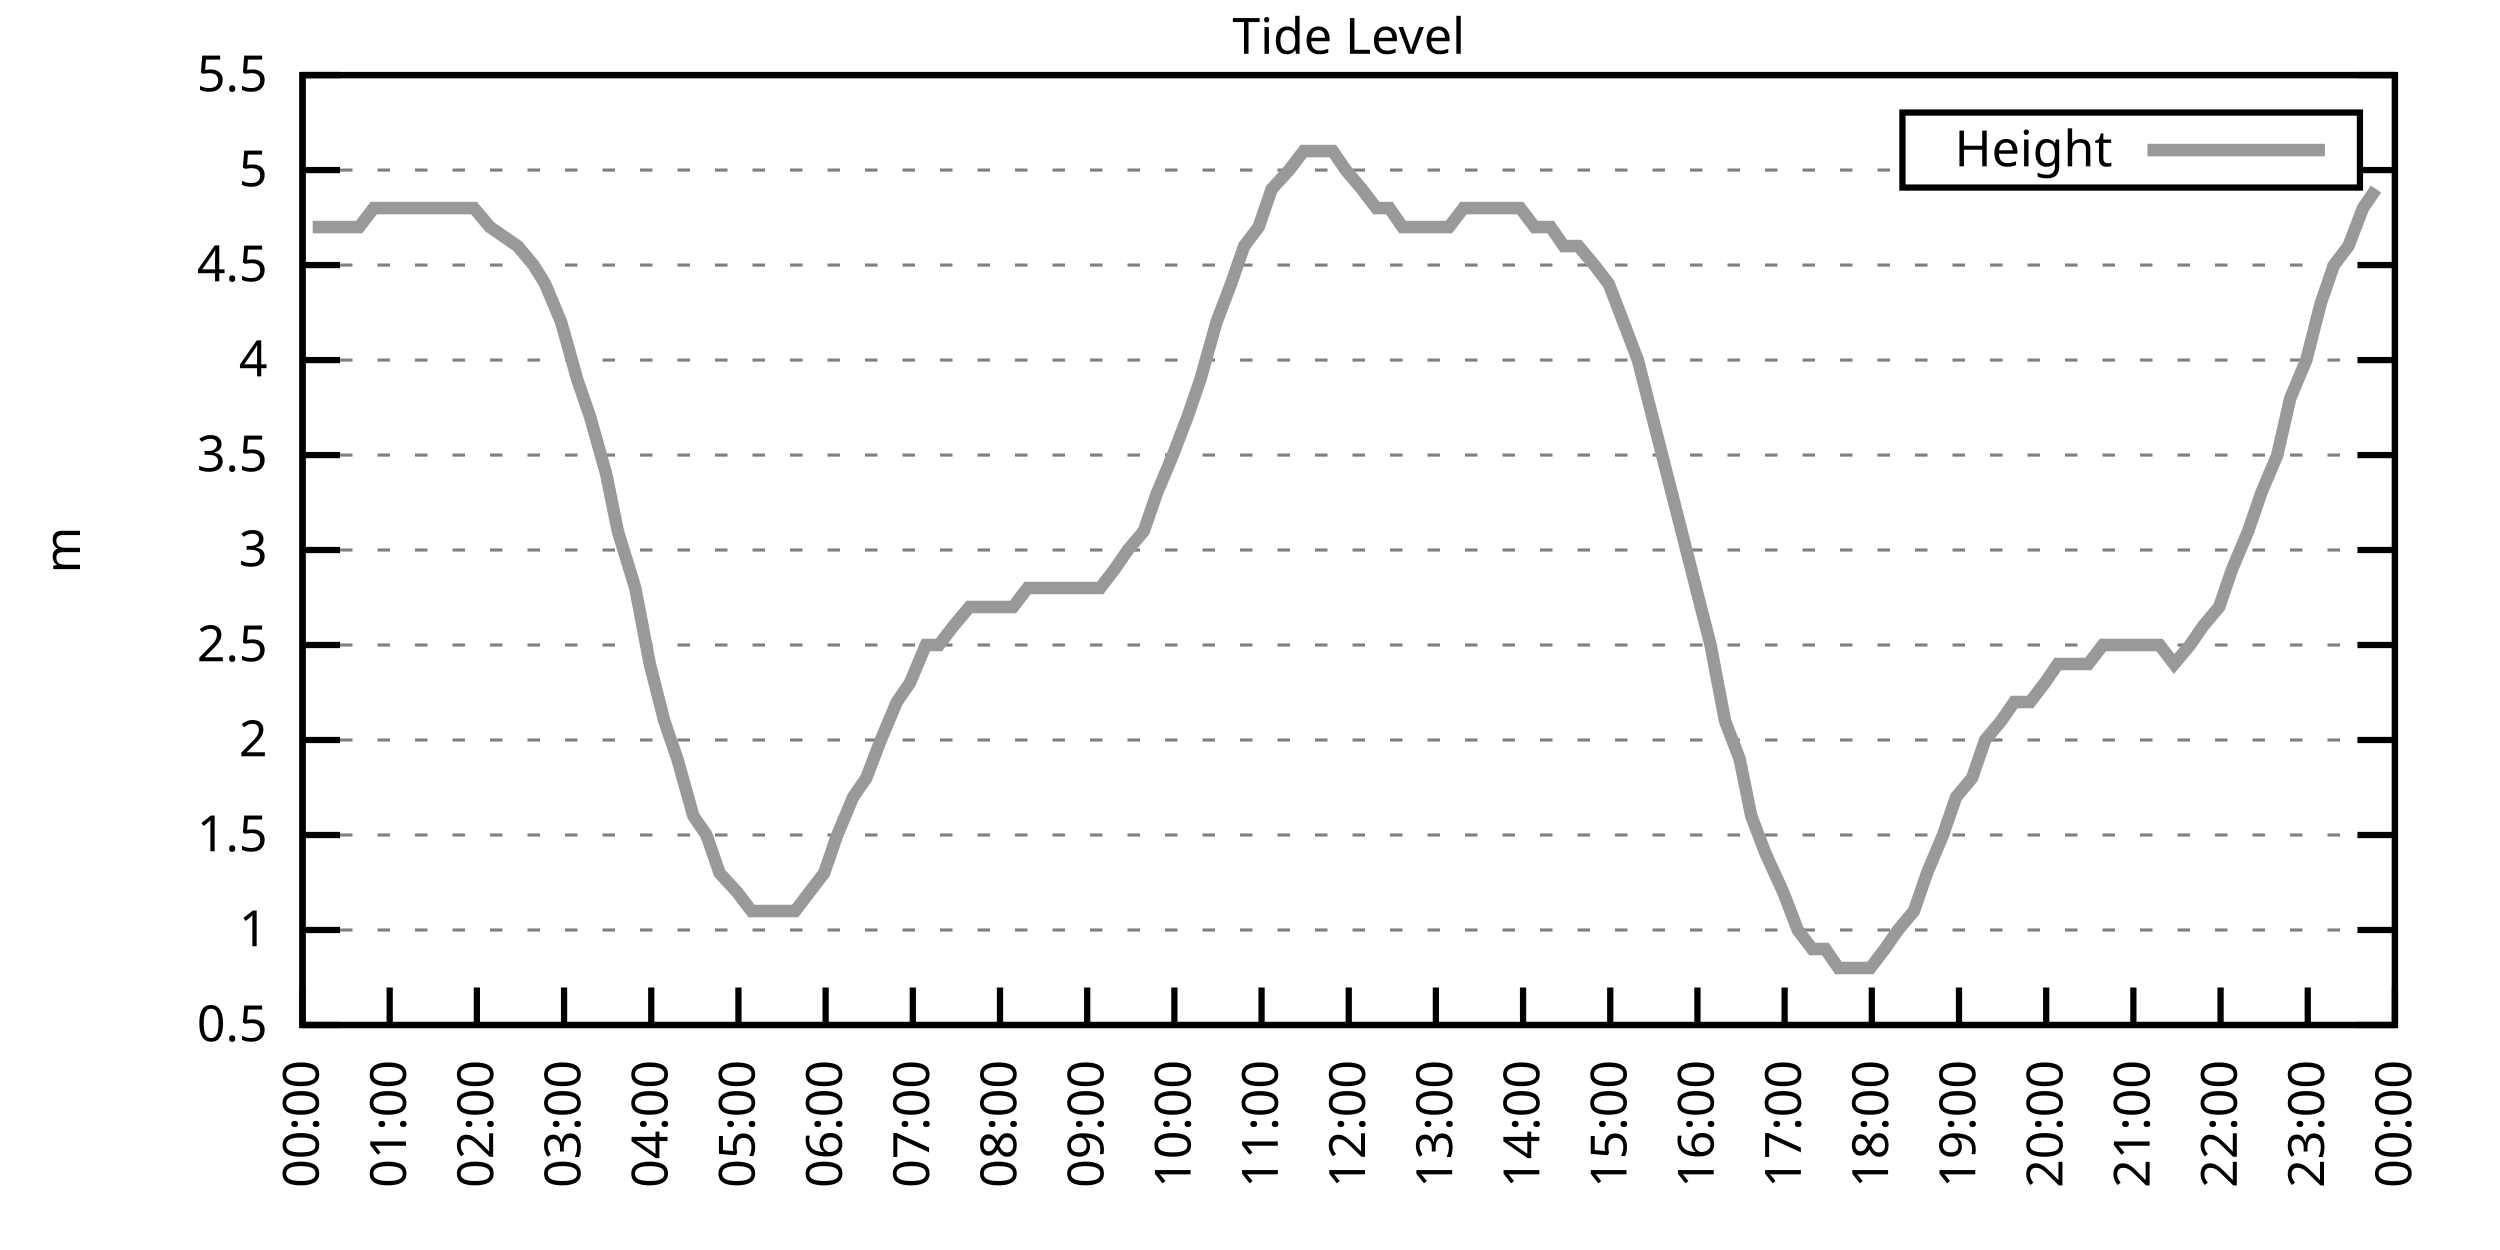
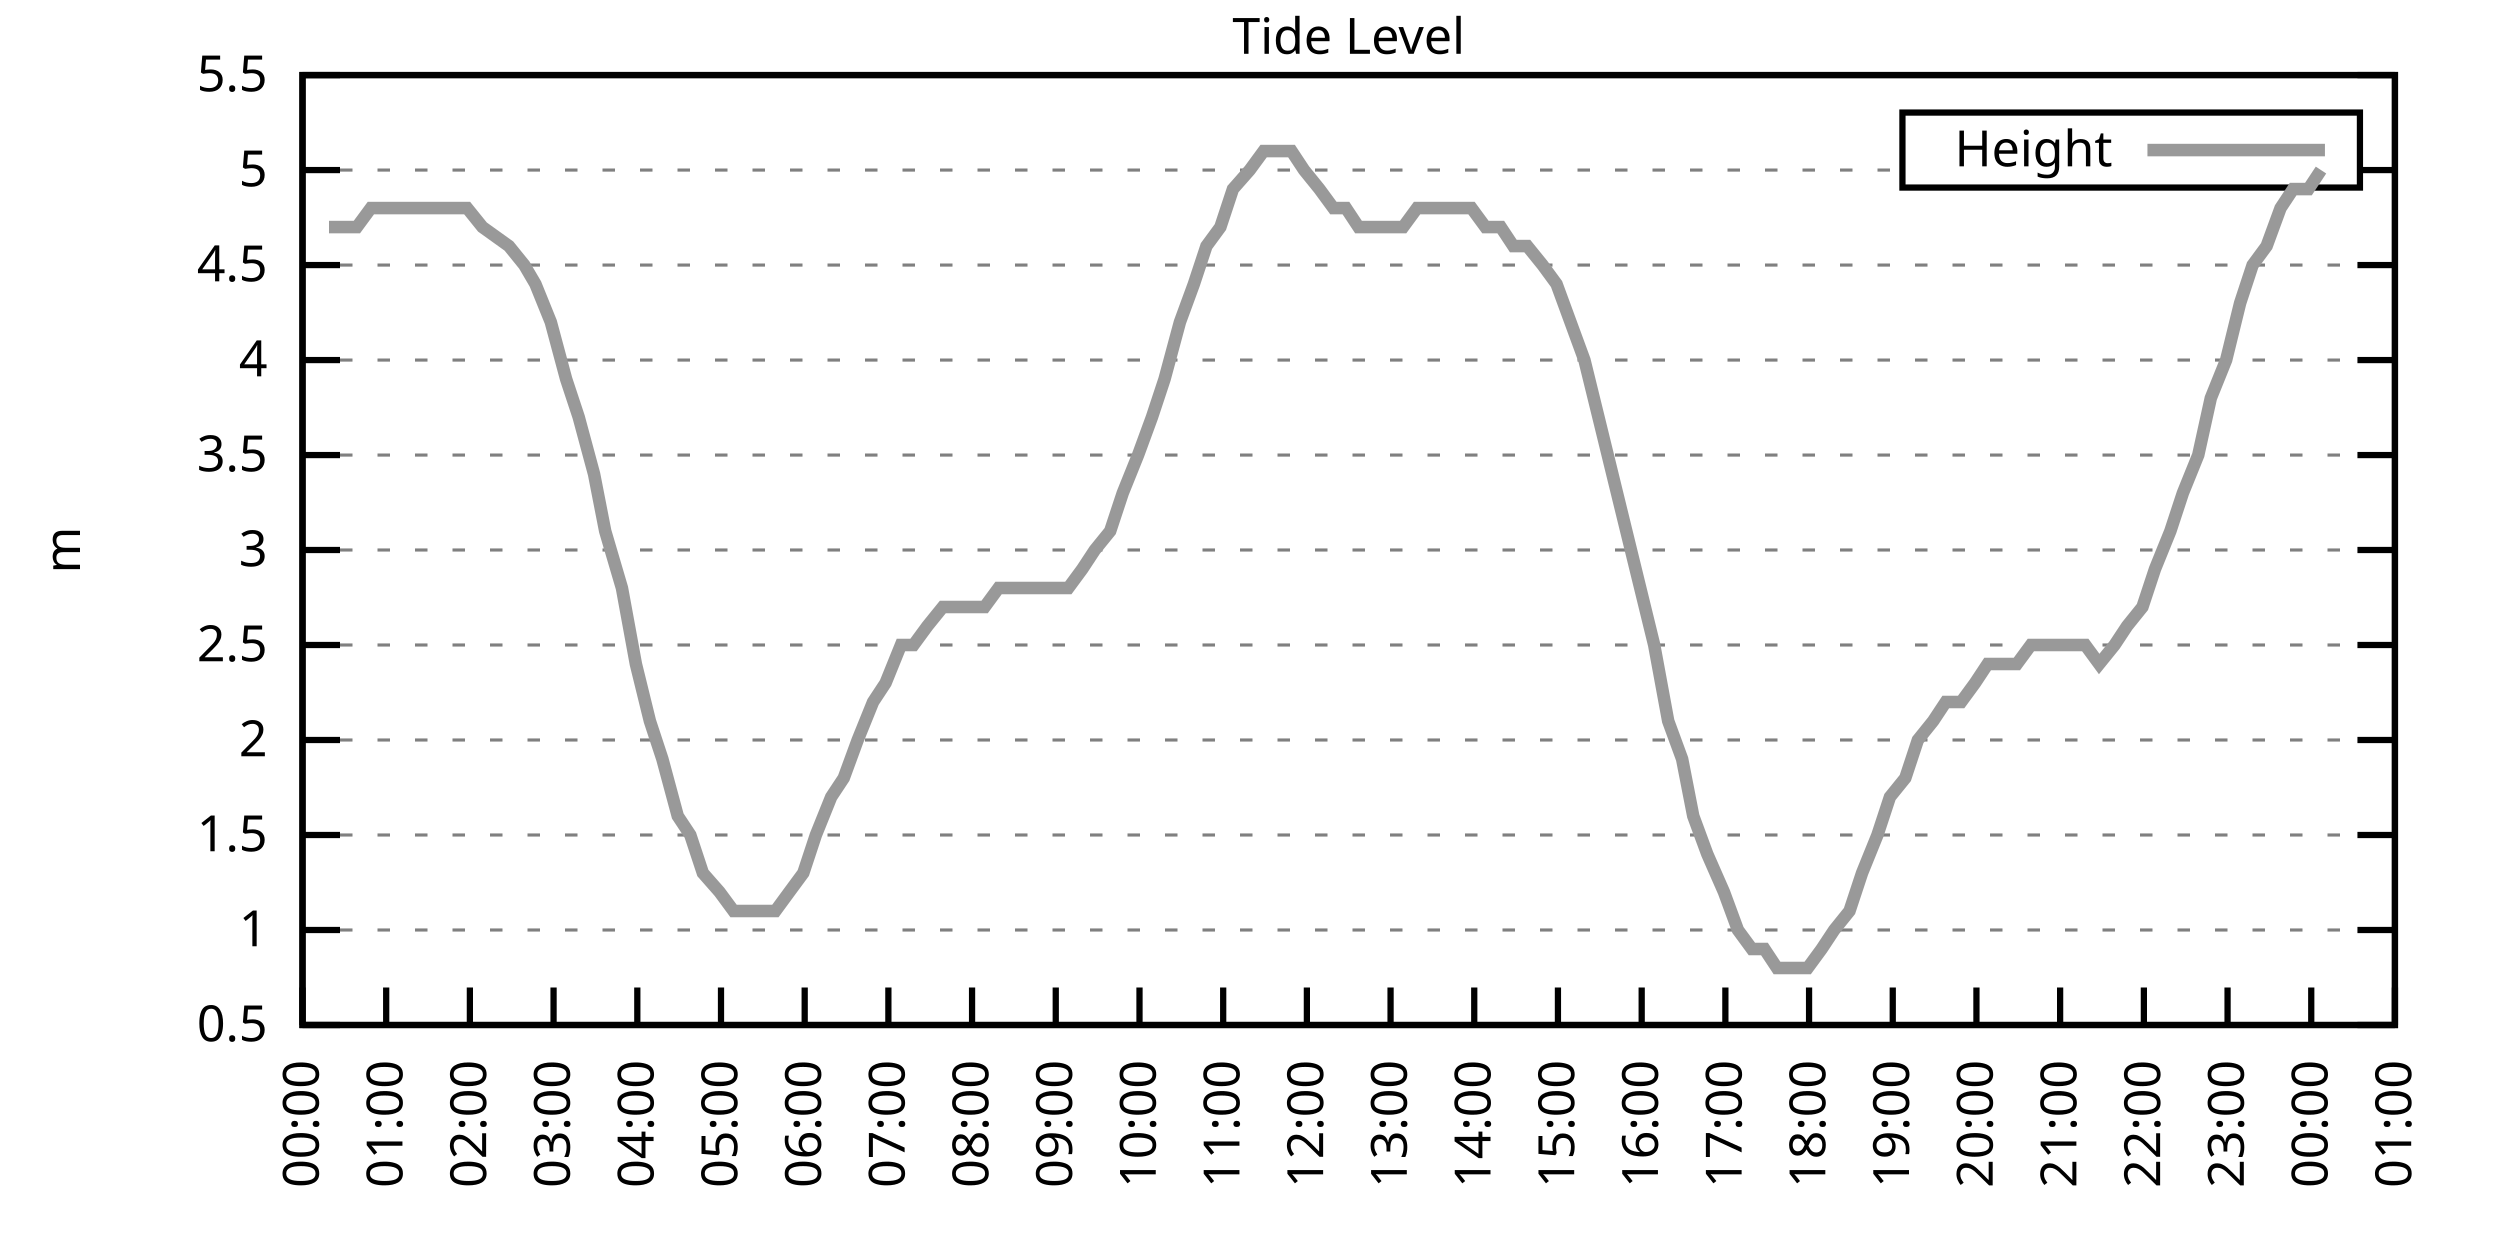
<svg xmlns="http://www.w3.org/2000/svg" xmlns:xlink="http://www.w3.org/1999/xlink" width="400" height="200" viewBox="0 0 400 200">
  <g id="gnuplot_canvas">
    <rect x="0" y="0" width="400" height="200" fill="none" />
    <defs>
      <circle id="gpDot" r="0.5" stroke-width="0.5" stroke="currentColor" />
      <path id="gpPt0" stroke-width="0.333" stroke="currentColor" d="M-1,0 h2 M0,-1 v2" />
      <path id="gpPt1" stroke-width="0.333" stroke="currentColor" d="M-1,-1 L1,1 M1,-1 L-1,1" />
      <path id="gpPt2" stroke-width="0.333" stroke="currentColor" d="M-1,0 L1,0 M0,-1 L0,1 M-1,-1 L1,1 M-1,1 L1,-1" />
      <rect id="gpPt3" stroke-width="0.333" stroke="currentColor" x="-1" y="-1" width="2" height="2" />
      <rect id="gpPt4" stroke-width="0.333" stroke="currentColor" fill="currentColor" x="-1" y="-1" width="2" height="2" />
      <circle id="gpPt5" stroke-width="0.333" stroke="currentColor" cx="0" cy="0" r="1" />
      <use xlink:href="#gpPt5" id="gpPt6" fill="currentColor" stroke="none" />
      <path id="gpPt7" stroke-width="0.333" stroke="currentColor" d="M0,-1.33 L-1.33,0.67 L1.33,0.67 z" />
      <use xlink:href="#gpPt7" id="gpPt8" fill="currentColor" stroke="none" />
      <use xlink:href="#gpPt7" id="gpPt9" stroke="currentColor" transform="rotate(180)" />
      <use xlink:href="#gpPt9" id="gpPt10" fill="currentColor" stroke="none" />
      <use xlink:href="#gpPt3" id="gpPt11" stroke="currentColor" transform="rotate(45)" />
      <use xlink:href="#gpPt11" id="gpPt12" fill="currentColor" stroke="none" />
      <path id="gpPt13" stroke-width="0.333" stroke="currentColor" d="M0,1.330 L1.265,0.411 L0.782,-1.067 L-0.782,-1.076 L-1.265,0.411 z" />
      <use xlink:href="#gpPt13" id="gpPt14" fill="currentColor" stroke="none" />
      <filter id="textbox" filterUnits="objectBoundingBox" x="0" y="0" height="1" width="1">
        <feFlood flood-color="white" flood-opacity="1" result="bgnd" />
        <feComposite in="SourceGraphic" in2="bgnd" operator="atop" />
      </filter>
      <filter id="greybox" filterUnits="objectBoundingBox" x="0" y="0" height="1" width="1">
        <feFlood flood-color="lightgrey" flood-opacity="1" result="grey" />
        <feComposite in="SourceGraphic" in2="grey" operator="atop" />
      </filter>
    </defs>
    <g fill="none" color="white" stroke="currentColor" stroke-width="1.00" stroke-linecap="butt" stroke-linejoin="miter">
</g>
    <g fill="none" color="black" stroke="currentColor" stroke-width="1.00" stroke-linecap="butt" stroke-linejoin="miter">
      <g stroke="none" shape-rendering="crispEdges">
        <polygon fill="rgb(255, 255, 255)" points="48.40,164.00 383.18,164.00 383.18,12.02 48.40,12.02 " />
      </g>
    </g>
    <g fill="none" color="black" stroke="currentColor" stroke-width="1.00" stroke-linecap="butt" stroke-linejoin="miter">
</g>
    <g fill="none" color="black" stroke="black" stroke-width="0.50" stroke-linecap="butt" stroke-linejoin="miter">
</g>
    <g fill="none" color="gray" stroke="currentColor" stroke-width="0.50" stroke-linecap="butt" stroke-linejoin="miter">
      <path stroke="gray" stroke-dasharray="2,4" class="gridline" d="M48.40,164.00 L383.19,164.00  " />
    </g>
    <g fill="none" color="gray" stroke="gray" stroke-width="1.00" stroke-linecap="butt" stroke-linejoin="miter">
</g>
    <g fill="none" color="black" stroke="currentColor" stroke-width="1.00" stroke-linecap="butt" stroke-linejoin="miter">
      <path stroke="black" d="M48.40,164.00 L54.40,164.00 M383.19,164.00 L377.19,164.00  " />
      <g transform="translate(42.80,166.60)" stroke="none" fill="black" font-family="Sans" font-size="8.00" text-anchor="end">
        <text>
          <tspan font-family="Sans"> 0.5</tspan>
        </text>
      </g>
    </g>
    <g fill="none" color="black" stroke="currentColor" stroke-width="1.00" stroke-linecap="butt" stroke-linejoin="miter">
</g>
    <g fill="none" color="black" stroke="black" stroke-width="0.50" stroke-linecap="butt" stroke-linejoin="miter">
</g>
    <g fill="none" color="gray" stroke="currentColor" stroke-width="0.50" stroke-linecap="butt" stroke-linejoin="miter">
      <path stroke="gray" stroke-dasharray="2,4" class="gridline" d="M48.40,148.80 L383.19,148.80  " />
    </g>
    <g fill="none" color="gray" stroke="gray" stroke-width="1.00" stroke-linecap="butt" stroke-linejoin="miter">
</g>
    <g fill="none" color="black" stroke="currentColor" stroke-width="1.00" stroke-linecap="butt" stroke-linejoin="miter">
      <path stroke="black" d="M48.40,148.80 L54.40,148.80 M383.19,148.80 L377.19,148.80  " />
      <g transform="translate(42.80,151.40)" stroke="none" fill="black" font-family="Sans" font-size="8.00" text-anchor="end">
        <text>
          <tspan font-family="Sans"> 1</tspan>
        </text>
      </g>
    </g>
    <g fill="none" color="black" stroke="currentColor" stroke-width="1.00" stroke-linecap="butt" stroke-linejoin="miter">
</g>
    <g fill="none" color="black" stroke="black" stroke-width="0.50" stroke-linecap="butt" stroke-linejoin="miter">
</g>
    <g fill="none" color="gray" stroke="currentColor" stroke-width="0.50" stroke-linecap="butt" stroke-linejoin="miter">
      <path stroke="gray" stroke-dasharray="2,4" class="gridline" d="M48.40,133.60 L383.19,133.60  " />
    </g>
    <g fill="none" color="gray" stroke="gray" stroke-width="1.00" stroke-linecap="butt" stroke-linejoin="miter">
</g>
    <g fill="none" color="black" stroke="currentColor" stroke-width="1.00" stroke-linecap="butt" stroke-linejoin="miter">
      <path stroke="black" d="M48.40,133.60 L54.40,133.60 M383.19,133.60 L377.19,133.60  " />
      <g transform="translate(42.80,136.20)" stroke="none" fill="black" font-family="Sans" font-size="8.00" text-anchor="end">
        <text>
          <tspan font-family="Sans"> 1.5</tspan>
        </text>
      </g>
    </g>
    <g fill="none" color="black" stroke="currentColor" stroke-width="1.00" stroke-linecap="butt" stroke-linejoin="miter">
</g>
    <g fill="none" color="black" stroke="black" stroke-width="0.50" stroke-linecap="butt" stroke-linejoin="miter">
</g>
    <g fill="none" color="gray" stroke="currentColor" stroke-width="0.50" stroke-linecap="butt" stroke-linejoin="miter">
      <path stroke="gray" stroke-dasharray="2,4" class="gridline" d="M48.40,118.40 L383.19,118.40  " />
    </g>
    <g fill="none" color="gray" stroke="gray" stroke-width="1.00" stroke-linecap="butt" stroke-linejoin="miter">
</g>
    <g fill="none" color="black" stroke="currentColor" stroke-width="1.00" stroke-linecap="butt" stroke-linejoin="miter">
      <path stroke="black" d="M48.40,118.40 L54.40,118.40 M383.19,118.40 L377.19,118.40  " />
      <g transform="translate(42.80,121.00)" stroke="none" fill="black" font-family="Sans" font-size="8.00" text-anchor="end">
        <text>
          <tspan font-family="Sans"> 2</tspan>
        </text>
      </g>
    </g>
    <g fill="none" color="black" stroke="currentColor" stroke-width="1.00" stroke-linecap="butt" stroke-linejoin="miter">
</g>
    <g fill="none" color="black" stroke="black" stroke-width="0.50" stroke-linecap="butt" stroke-linejoin="miter">
</g>
    <g fill="none" color="gray" stroke="currentColor" stroke-width="0.50" stroke-linecap="butt" stroke-linejoin="miter">
      <path stroke="gray" stroke-dasharray="2,4" class="gridline" d="M48.40,103.20 L383.19,103.20  " />
    </g>
    <g fill="none" color="gray" stroke="gray" stroke-width="1.00" stroke-linecap="butt" stroke-linejoin="miter">
</g>
    <g fill="none" color="black" stroke="currentColor" stroke-width="1.00" stroke-linecap="butt" stroke-linejoin="miter">
      <path stroke="black" d="M48.40,103.20 L54.40,103.20 M383.19,103.20 L377.19,103.20  " />
      <g transform="translate(42.80,105.80)" stroke="none" fill="black" font-family="Sans" font-size="8.00" text-anchor="end">
        <text>
          <tspan font-family="Sans"> 2.5</tspan>
        </text>
      </g>
    </g>
    <g fill="none" color="black" stroke="currentColor" stroke-width="1.00" stroke-linecap="butt" stroke-linejoin="miter">
</g>
    <g fill="none" color="black" stroke="black" stroke-width="0.50" stroke-linecap="butt" stroke-linejoin="miter">
</g>
    <g fill="none" color="gray" stroke="currentColor" stroke-width="0.50" stroke-linecap="butt" stroke-linejoin="miter">
      <path stroke="gray" stroke-dasharray="2,4" class="gridline" d="M48.40,88.00 L383.19,88.00  " />
    </g>
    <g fill="none" color="gray" stroke="gray" stroke-width="1.00" stroke-linecap="butt" stroke-linejoin="miter">
</g>
    <g fill="none" color="black" stroke="currentColor" stroke-width="1.00" stroke-linecap="butt" stroke-linejoin="miter">
      <path stroke="black" d="M48.40,88.00 L54.40,88.00 M383.19,88.00 L377.19,88.00  " />
      <g transform="translate(42.80,90.60)" stroke="none" fill="black" font-family="Sans" font-size="8.00" text-anchor="end">
        <text>
          <tspan font-family="Sans"> 3</tspan>
        </text>
      </g>
    </g>
    <g fill="none" color="black" stroke="currentColor" stroke-width="1.00" stroke-linecap="butt" stroke-linejoin="miter">
</g>
    <g fill="none" color="black" stroke="black" stroke-width="0.50" stroke-linecap="butt" stroke-linejoin="miter">
</g>
    <g fill="none" color="gray" stroke="currentColor" stroke-width="0.50" stroke-linecap="butt" stroke-linejoin="miter">
      <path stroke="gray" stroke-dasharray="2,4" class="gridline" d="M48.40,72.81 L383.19,72.81  " />
    </g>
    <g fill="none" color="gray" stroke="gray" stroke-width="1.00" stroke-linecap="butt" stroke-linejoin="miter">
</g>
    <g fill="none" color="black" stroke="currentColor" stroke-width="1.00" stroke-linecap="butt" stroke-linejoin="miter">
      <path stroke="black" d="M48.40,72.81 L54.40,72.81 M383.19,72.81 L377.19,72.81  " />
      <g transform="translate(42.80,75.41)" stroke="none" fill="black" font-family="Sans" font-size="8.00" text-anchor="end">
        <text>
          <tspan font-family="Sans"> 3.5</tspan>
        </text>
      </g>
    </g>
    <g fill="none" color="black" stroke="currentColor" stroke-width="1.00" stroke-linecap="butt" stroke-linejoin="miter">
</g>
    <g fill="none" color="black" stroke="black" stroke-width="0.50" stroke-linecap="butt" stroke-linejoin="miter">
</g>
    <g fill="none" color="gray" stroke="currentColor" stroke-width="0.50" stroke-linecap="butt" stroke-linejoin="miter">
      <path stroke="gray" stroke-dasharray="2,4" class="gridline" d="M48.40,57.61 L383.19,57.61  " />
    </g>
    <g fill="none" color="gray" stroke="gray" stroke-width="1.00" stroke-linecap="butt" stroke-linejoin="miter">
</g>
    <g fill="none" color="black" stroke="currentColor" stroke-width="1.00" stroke-linecap="butt" stroke-linejoin="miter">
      <path stroke="black" d="M48.40,57.61 L54.40,57.61 M383.19,57.61 L377.19,57.61  " />
      <g transform="translate(42.80,60.21)" stroke="none" fill="black" font-family="Sans" font-size="8.00" text-anchor="end">
        <text>
          <tspan font-family="Sans"> 4</tspan>
        </text>
      </g>
    </g>
    <g fill="none" color="black" stroke="currentColor" stroke-width="1.00" stroke-linecap="butt" stroke-linejoin="miter">
</g>
    <g fill="none" color="black" stroke="black" stroke-width="0.50" stroke-linecap="butt" stroke-linejoin="miter">
</g>
    <g fill="none" color="gray" stroke="currentColor" stroke-width="0.50" stroke-linecap="butt" stroke-linejoin="miter">
      <path stroke="gray" stroke-dasharray="2,4" class="gridline" d="M48.40,42.41 L383.19,42.41  " />
    </g>
    <g fill="none" color="gray" stroke="gray" stroke-width="1.00" stroke-linecap="butt" stroke-linejoin="miter">
</g>
    <g fill="none" color="black" stroke="currentColor" stroke-width="1.00" stroke-linecap="butt" stroke-linejoin="miter">
      <path stroke="black" d="M48.40,42.41 L54.40,42.41 M383.19,42.41 L377.19,42.41  " />
      <g transform="translate(42.80,45.01)" stroke="none" fill="black" font-family="Sans" font-size="8.00" text-anchor="end">
        <text>
          <tspan font-family="Sans"> 4.5</tspan>
        </text>
      </g>
    </g>
    <g fill="none" color="black" stroke="currentColor" stroke-width="1.00" stroke-linecap="butt" stroke-linejoin="miter">
</g>
    <g fill="none" color="black" stroke="black" stroke-width="0.50" stroke-linecap="butt" stroke-linejoin="miter">
</g>
    <g fill="none" color="gray" stroke="currentColor" stroke-width="0.50" stroke-linecap="butt" stroke-linejoin="miter">
      <path stroke="gray" stroke-dasharray="2,4" class="gridline" d="M48.40,27.21 L304.39,27.21 M377.59,27.21 L383.19,27.21  " />
    </g>
    <g fill="none" color="gray" stroke="gray" stroke-width="1.00" stroke-linecap="butt" stroke-linejoin="miter">
</g>
    <g fill="none" color="black" stroke="currentColor" stroke-width="1.00" stroke-linecap="butt" stroke-linejoin="miter">
      <path stroke="black" d="M48.40,27.21 L54.40,27.21 M383.19,27.21 L377.19,27.21  " />
      <g transform="translate(42.80,29.81)" stroke="none" fill="black" font-family="Sans" font-size="8.00" text-anchor="end">
        <text>
          <tspan font-family="Sans"> 5</tspan>
        </text>
      </g>
    </g>
    <g fill="none" color="black" stroke="currentColor" stroke-width="1.00" stroke-linecap="butt" stroke-linejoin="miter">
</g>
    <g fill="none" color="black" stroke="black" stroke-width="0.50" stroke-linecap="butt" stroke-linejoin="miter">
</g>
    <g fill="none" color="gray" stroke="currentColor" stroke-width="0.50" stroke-linecap="butt" stroke-linejoin="miter">
      <path stroke="gray" stroke-dasharray="2,4" class="gridline" d="M48.40,12.01 L383.19,12.01  " />
    </g>
    <g fill="none" color="gray" stroke="gray" stroke-width="1.00" stroke-linecap="butt" stroke-linejoin="miter">
</g>
    <g fill="none" color="black" stroke="currentColor" stroke-width="1.00" stroke-linecap="butt" stroke-linejoin="miter">
      <path stroke="black" d="M48.40,12.01 L54.40,12.01 M383.19,12.01 L377.19,12.01  " />
      <g transform="translate(42.80,14.61)" stroke="none" fill="black" font-family="Sans" font-size="8.00" text-anchor="end">
        <text>
          <tspan font-family="Sans"> 5.5</tspan>
        </text>
      </g>
    </g>
    <g fill="none" color="black" stroke="currentColor" stroke-width="1.00" stroke-linecap="butt" stroke-linejoin="miter">
      <path stroke="black" d="M48.40,164.00 L48.40,158.00  " />
      <g transform="translate(51.00,169.60) rotate(270.00)" stroke="none" fill="black" font-family="Sans" font-size="8.00" text-anchor="end">
        <text>
          <tspan font-family="Sans">00:00</tspan>
        </text>
      </g>
    </g>
    <g fill="none" color="black" stroke="currentColor" stroke-width="1.00" stroke-linecap="butt" stroke-linejoin="miter">
-       <path stroke="black" d="M62.35,164.00 L62.35,158.00  " />
-       <g transform="translate(64.95,169.60) rotate(270.00)" stroke="none" fill="black" font-family="Sans" font-size="8.00" text-anchor="end">
+       <path stroke="black" d="M61.79,164.00 L61.79,158.00  " />
+       <g transform="translate(64.39,169.60) rotate(270.00)" stroke="none" fill="black" font-family="Sans" font-size="8.00" text-anchor="end">
        <text>
          <tspan font-family="Sans">01:00</tspan>
        </text>
      </g>
    </g>
    <g fill="none" color="black" stroke="currentColor" stroke-width="1.00" stroke-linecap="butt" stroke-linejoin="miter">
-       <path stroke="black" d="M76.30,164.00 L76.30,158.00  " />
-       <g transform="translate(78.90,169.60) rotate(270.00)" stroke="none" fill="black" font-family="Sans" font-size="8.00" text-anchor="end">
+       <path stroke="black" d="M75.18,164.00 L75.18,158.00  " />
+       <g transform="translate(77.78,169.60) rotate(270.00)" stroke="none" fill="black" font-family="Sans" font-size="8.00" text-anchor="end">
        <text>
          <tspan font-family="Sans">02:00</tspan>
        </text>
      </g>
    </g>
    <g fill="none" color="black" stroke="currentColor" stroke-width="1.00" stroke-linecap="butt" stroke-linejoin="miter">
-       <path stroke="black" d="M90.25,164.00 L90.25,158.00  " />
-       <g transform="translate(92.85,169.60) rotate(270.00)" stroke="none" fill="black" font-family="Sans" font-size="8.00" text-anchor="end">
+       <path stroke="black" d="M88.57,164.00 L88.57,158.00  " />
+       <g transform="translate(91.17,169.60) rotate(270.00)" stroke="none" fill="black" font-family="Sans" font-size="8.00" text-anchor="end">
        <text>
          <tspan font-family="Sans">03:00</tspan>
        </text>
      </g>
    </g>
    <g fill="none" color="black" stroke="currentColor" stroke-width="1.00" stroke-linecap="butt" stroke-linejoin="miter">
-       <path stroke="black" d="M104.20,164.00 L104.20,158.00  " />
-       <g transform="translate(106.80,169.60) rotate(270.00)" stroke="none" fill="black" font-family="Sans" font-size="8.00" text-anchor="end">
+       <path stroke="black" d="M101.97,164.00 L101.97,158.00  " />
+       <g transform="translate(104.57,169.60) rotate(270.00)" stroke="none" fill="black" font-family="Sans" font-size="8.00" text-anchor="end">
        <text>
          <tspan font-family="Sans">04:00</tspan>
        </text>
      </g>
    </g>
    <g fill="none" color="black" stroke="currentColor" stroke-width="1.00" stroke-linecap="butt" stroke-linejoin="miter">
-       <path stroke="black" d="M118.15,164.00 L118.15,158.00  " />
-       <g transform="translate(120.75,169.60) rotate(270.00)" stroke="none" fill="black" font-family="Sans" font-size="8.00" text-anchor="end">
+       <path stroke="black" d="M115.36,164.00 L115.36,158.00  " />
+       <g transform="translate(117.96,169.60) rotate(270.00)" stroke="none" fill="black" font-family="Sans" font-size="8.00" text-anchor="end">
        <text>
          <tspan font-family="Sans">05:00</tspan>
        </text>
      </g>
    </g>
    <g fill="none" color="black" stroke="currentColor" stroke-width="1.00" stroke-linecap="butt" stroke-linejoin="miter">
-       <path stroke="black" d="M132.10,164.00 L132.10,158.00  " />
-       <g transform="translate(134.70,169.60) rotate(270.00)" stroke="none" fill="black" font-family="Sans" font-size="8.00" text-anchor="end">
+       <path stroke="black" d="M128.75,164.00 L128.75,158.00  " />
+       <g transform="translate(131.35,169.60) rotate(270.00)" stroke="none" fill="black" font-family="Sans" font-size="8.00" text-anchor="end">
        <text>
          <tspan font-family="Sans">06:00</tspan>
        </text>
      </g>
    </g>
    <g fill="none" color="black" stroke="currentColor" stroke-width="1.00" stroke-linecap="butt" stroke-linejoin="miter">
-       <path stroke="black" d="M146.05,164.00 L146.05,158.00  " />
-       <g transform="translate(148.65,169.60) rotate(270.00)" stroke="none" fill="black" font-family="Sans" font-size="8.00" text-anchor="end">
+       <path stroke="black" d="M142.14,164.00 L142.14,158.00  " />
+       <g transform="translate(144.74,169.60) rotate(270.00)" stroke="none" fill="black" font-family="Sans" font-size="8.00" text-anchor="end">
        <text>
          <tspan font-family="Sans">07:00</tspan>
        </text>
      </g>
    </g>
    <g fill="none" color="black" stroke="currentColor" stroke-width="1.00" stroke-linecap="butt" stroke-linejoin="miter">
-       <path stroke="black" d="M160.00,164.00 L160.00,158.00  " />
-       <g transform="translate(162.60,169.60) rotate(270.00)" stroke="none" fill="black" font-family="Sans" font-size="8.00" text-anchor="end">
+       <path stroke="black" d="M155.53,164.00 L155.53,158.00  " />
+       <g transform="translate(158.13,169.60) rotate(270.00)" stroke="none" fill="black" font-family="Sans" font-size="8.00" text-anchor="end">
        <text>
          <tspan font-family="Sans">08:00</tspan>
        </text>
      </g>
    </g>
    <g fill="none" color="black" stroke="currentColor" stroke-width="1.00" stroke-linecap="butt" stroke-linejoin="miter">
-       <path stroke="black" d="M173.95,164.00 L173.95,158.00  " />
-       <g transform="translate(176.55,169.60) rotate(270.00)" stroke="none" fill="black" font-family="Sans" font-size="8.00" text-anchor="end">
+       <path stroke="black" d="M168.92,164.00 L168.92,158.00  " />
+       <g transform="translate(171.52,169.60) rotate(270.00)" stroke="none" fill="black" font-family="Sans" font-size="8.00" text-anchor="end">
        <text>
          <tspan font-family="Sans">09:00</tspan>
        </text>
      </g>
    </g>
    <g fill="none" color="black" stroke="currentColor" stroke-width="1.00" stroke-linecap="butt" stroke-linejoin="miter">
-       <path stroke="black" d="M187.90,164.00 L187.90,158.00  " />
-       <g transform="translate(190.50,169.60) rotate(270.00)" stroke="none" fill="black" font-family="Sans" font-size="8.00" text-anchor="end">
+       <path stroke="black" d="M182.32,164.00 L182.32,158.00  " />
+       <g transform="translate(184.92,169.60) rotate(270.00)" stroke="none" fill="black" font-family="Sans" font-size="8.00" text-anchor="end">
        <text>
          <tspan font-family="Sans">10:00</tspan>
        </text>
      </g>
    </g>
    <g fill="none" color="black" stroke="currentColor" stroke-width="1.00" stroke-linecap="butt" stroke-linejoin="miter">
-       <path stroke="black" d="M201.85,164.00 L201.85,158.00  " />
-       <g transform="translate(204.45,169.60) rotate(270.00)" stroke="none" fill="black" font-family="Sans" font-size="8.00" text-anchor="end">
+       <path stroke="black" d="M195.71,164.00 L195.71,158.00  " />
+       <g transform="translate(198.31,169.60) rotate(270.00)" stroke="none" fill="black" font-family="Sans" font-size="8.00" text-anchor="end">
        <text>
          <tspan font-family="Sans">11:00</tspan>
        </text>
      </g>
    </g>
    <g fill="none" color="black" stroke="currentColor" stroke-width="1.00" stroke-linecap="butt" stroke-linejoin="miter">
-       <path stroke="black" d="M215.80,164.00 L215.80,158.00  " />
-       <g transform="translate(218.40,169.60) rotate(270.00)" stroke="none" fill="black" font-family="Sans" font-size="8.00" text-anchor="end">
+       <path stroke="black" d="M209.10,164.00 L209.10,158.00  " />
+       <g transform="translate(211.70,169.60) rotate(270.00)" stroke="none" fill="black" font-family="Sans" font-size="8.00" text-anchor="end">
        <text>
          <tspan font-family="Sans">12:00</tspan>
        </text>
      </g>
    </g>
    <g fill="none" color="black" stroke="currentColor" stroke-width="1.00" stroke-linecap="butt" stroke-linejoin="miter">
-       <path stroke="black" d="M229.74,164.00 L229.74,158.00  " />
-       <g transform="translate(232.34,169.60) rotate(270.00)" stroke="none" fill="black" font-family="Sans" font-size="8.00" text-anchor="end">
+       <path stroke="black" d="M222.49,164.00 L222.49,158.00  " />
+       <g transform="translate(225.09,169.60) rotate(270.00)" stroke="none" fill="black" font-family="Sans" font-size="8.00" text-anchor="end">
        <text>
          <tspan font-family="Sans">13:00</tspan>
        </text>
      </g>
    </g>
    <g fill="none" color="black" stroke="currentColor" stroke-width="1.00" stroke-linecap="butt" stroke-linejoin="miter">
-       <path stroke="black" d="M243.69,164.00 L243.69,158.00  " />
-       <g transform="translate(246.29,169.60) rotate(270.00)" stroke="none" fill="black" font-family="Sans" font-size="8.00" text-anchor="end">
+       <path stroke="black" d="M235.88,164.00 L235.88,158.00  " />
+       <g transform="translate(238.48,169.60) rotate(270.00)" stroke="none" fill="black" font-family="Sans" font-size="8.00" text-anchor="end">
        <text>
          <tspan font-family="Sans">14:00</tspan>
        </text>
      </g>
    </g>
    <g fill="none" color="black" stroke="currentColor" stroke-width="1.00" stroke-linecap="butt" stroke-linejoin="miter">
-       <path stroke="black" d="M257.64,164.00 L257.64,158.00  " />
-       <g transform="translate(260.24,169.60) rotate(270.00)" stroke="none" fill="black" font-family="Sans" font-size="8.00" text-anchor="end">
+       <path stroke="black" d="M249.27,164.00 L249.27,158.00  " />
+       <g transform="translate(251.87,169.60) rotate(270.00)" stroke="none" fill="black" font-family="Sans" font-size="8.00" text-anchor="end">
        <text>
          <tspan font-family="Sans">15:00</tspan>
        </text>
      </g>
    </g>
    <g fill="none" color="black" stroke="currentColor" stroke-width="1.00" stroke-linecap="butt" stroke-linejoin="miter">
-       <path stroke="black" d="M271.59,164.00 L271.59,158.00  " />
-       <g transform="translate(274.19,169.60) rotate(270.00)" stroke="none" fill="black" font-family="Sans" font-size="8.00" text-anchor="end">
+       <path stroke="black" d="M262.67,164.00 L262.67,158.00  " />
+       <g transform="translate(265.27,169.60) rotate(270.00)" stroke="none" fill="black" font-family="Sans" font-size="8.00" text-anchor="end">
        <text>
          <tspan font-family="Sans">16:00</tspan>
        </text>
      </g>
    </g>
    <g fill="none" color="black" stroke="currentColor" stroke-width="1.00" stroke-linecap="butt" stroke-linejoin="miter">
-       <path stroke="black" d="M285.54,164.00 L285.54,158.00  " />
-       <g transform="translate(288.14,169.60) rotate(270.00)" stroke="none" fill="black" font-family="Sans" font-size="8.00" text-anchor="end">
+       <path stroke="black" d="M276.06,164.00 L276.06,158.00  " />
+       <g transform="translate(278.66,169.60) rotate(270.00)" stroke="none" fill="black" font-family="Sans" font-size="8.00" text-anchor="end">
        <text>
          <tspan font-family="Sans">17:00</tspan>
        </text>
      </g>
    </g>
    <g fill="none" color="black" stroke="currentColor" stroke-width="1.00" stroke-linecap="butt" stroke-linejoin="miter">
-       <path stroke="black" d="M299.49,164.00 L299.49,158.00  " />
-       <g transform="translate(302.09,169.60) rotate(270.00)" stroke="none" fill="black" font-family="Sans" font-size="8.00" text-anchor="end">
+       <path stroke="black" d="M289.45,164.00 L289.45,158.00  " />
+       <g transform="translate(292.05,169.60) rotate(270.00)" stroke="none" fill="black" font-family="Sans" font-size="8.00" text-anchor="end">
        <text>
          <tspan font-family="Sans">18:00</tspan>
        </text>
      </g>
    </g>
    <g fill="none" color="black" stroke="currentColor" stroke-width="1.00" stroke-linecap="butt" stroke-linejoin="miter">
-       <path stroke="black" d="M313.44,164.00 L313.44,158.00  " />
-       <g transform="translate(316.04,169.60) rotate(270.00)" stroke="none" fill="black" font-family="Sans" font-size="8.00" text-anchor="end">
+       <path stroke="black" d="M302.84,164.00 L302.84,158.00  " />
+       <g transform="translate(305.44,169.60) rotate(270.00)" stroke="none" fill="black" font-family="Sans" font-size="8.00" text-anchor="end">
        <text>
          <tspan font-family="Sans">19:00</tspan>
        </text>
      </g>
    </g>
    <g fill="none" color="black" stroke="currentColor" stroke-width="1.00" stroke-linecap="butt" stroke-linejoin="miter">
-       <path stroke="black" d="M327.39,164.00 L327.39,158.00  " />
-       <g transform="translate(329.99,169.60) rotate(270.00)" stroke="none" fill="black" font-family="Sans" font-size="8.00" text-anchor="end">
+       <path stroke="black" d="M316.23,164.00 L316.23,158.00  " />
+       <g transform="translate(318.83,169.60) rotate(270.00)" stroke="none" fill="black" font-family="Sans" font-size="8.00" text-anchor="end">
        <text>
          <tspan font-family="Sans">20:00</tspan>
        </text>
      </g>
    </g>
    <g fill="none" color="black" stroke="currentColor" stroke-width="1.00" stroke-linecap="butt" stroke-linejoin="miter">
-       <path stroke="black" d="M341.34,164.00 L341.34,158.00  " />
-       <g transform="translate(343.94,169.60) rotate(270.00)" stroke="none" fill="black" font-family="Sans" font-size="8.00" text-anchor="end">
+       <path stroke="black" d="M329.62,164.00 L329.62,158.00  " />
+       <g transform="translate(332.22,169.60) rotate(270.00)" stroke="none" fill="black" font-family="Sans" font-size="8.00" text-anchor="end">
        <text>
          <tspan font-family="Sans">21:00</tspan>
        </text>
      </g>
    </g>
    <g fill="none" color="black" stroke="currentColor" stroke-width="1.00" stroke-linecap="butt" stroke-linejoin="miter">
-       <path stroke="black" d="M355.29,164.00 L355.29,158.00  " />
-       <g transform="translate(357.89,169.60) rotate(270.00)" stroke="none" fill="black" font-family="Sans" font-size="8.00" text-anchor="end">
+       <path stroke="black" d="M343.02,164.00 L343.02,158.00  " />
+       <g transform="translate(345.62,169.60) rotate(270.00)" stroke="none" fill="black" font-family="Sans" font-size="8.00" text-anchor="end">
        <text>
          <tspan font-family="Sans">22:00</tspan>
        </text>
      </g>
    </g>
    <g fill="none" color="black" stroke="currentColor" stroke-width="1.00" stroke-linecap="butt" stroke-linejoin="miter">
-       <path stroke="black" d="M369.24,164.00 L369.24,158.00  " />
-       <g transform="translate(371.84,169.60) rotate(270.00)" stroke="none" fill="black" font-family="Sans" font-size="8.00" text-anchor="end">
+       <path stroke="black" d="M356.41,164.00 L356.41,158.00  " />
+       <g transform="translate(359.01,169.60) rotate(270.00)" stroke="none" fill="black" font-family="Sans" font-size="8.00" text-anchor="end">
        <text>
          <tspan font-family="Sans">23:00</tspan>
+         </text>
+       </g>
+     </g>
+     <g fill="none" color="black" stroke="currentColor" stroke-width="1.00" stroke-linecap="butt" stroke-linejoin="miter">
+       <path stroke="black" d="M369.80,164.00 L369.80,158.00  " />
+       <g transform="translate(372.40,169.60) rotate(270.00)" stroke="none" fill="black" font-family="Sans" font-size="8.00" text-anchor="end">
+         <text>
+           <tspan font-family="Sans">00:00</tspan>
        </text>
      </g>
    </g>
    <g fill="none" color="black" stroke="currentColor" stroke-width="1.00" stroke-linecap="butt" stroke-linejoin="miter">
      <path stroke="black" d="M383.19,164.00 L383.19,158.00  " />
      <g transform="translate(385.79,169.60) rotate(270.00)" stroke="none" fill="black" font-family="Sans" font-size="8.00" text-anchor="end">
        <text>
-           <tspan font-family="Sans">00:00</tspan>
+           <tspan font-family="Sans">01:00</tspan>
        </text>
      </g>
    </g>
    <g fill="none" color="black" stroke="currentColor" stroke-width="1.00" stroke-linecap="butt" stroke-linejoin="miter">
</g>
    <g fill="none" color="black" stroke="currentColor" stroke-width="1.00" stroke-linecap="butt" stroke-linejoin="miter">
      <path stroke="black" d="M48.40,12.01 L48.40,164.00 L383.19,164.00 L383.19,12.01 L48.40,12.01 Z  " />
    </g>
    <g fill="none" color="black" stroke="currentColor" stroke-width="1.00" stroke-linecap="butt" stroke-linejoin="miter">
</g>
    <g fill="none" color="black" stroke="currentColor" stroke-width="1.00" stroke-linecap="butt" stroke-linejoin="miter">
      <path stroke="black" d="M304.39,30.01 L304.39,18.01 L377.59,18.01 L377.59,30.01 L304.39,30.01 Z  " />
    </g>
    <g id="Tide_level_plot_1">
      <g fill="none" color="white" stroke="black" stroke-width="2.00" stroke-linecap="butt" stroke-linejoin="miter">
</g>
      <g fill="none" color="black" stroke="currentColor" stroke-width="2.00" stroke-linecap="butt" stroke-linejoin="miter">
        <g transform="translate(337.99,26.61)" stroke="none" fill="black" font-family="Sans" font-size="8.00" text-anchor="end">
          <text>
            <tspan font-family="Sans">Height</tspan>
          </text>
        </g>
      </g>
      <g fill="none" color="black" stroke="currentColor" stroke-width="2.00" stroke-linecap="butt" stroke-linejoin="miter">
-         <path stroke="rgb(153, 153, 153)" d="M343.59,24.01 L371.99,24.01 M50.03,36.33 L52.82,36.33 L55.14,36.33 L57.47,36.33 L59.79,33.29 L61.65,33.29   L64.44,33.29 L66.53,33.29 L68.63,33.29 L71.42,33.29 L73.28,33.29 L75.83,33.29 L78.39,36.33 L82.81,39.37   L85.37,42.41 L87.23,45.45 L89.78,51.53 L92.34,60.65 L94.43,66.73 L96.99,75.85 L98.85,84.97 L101.64,94.08   L103.97,106.24 L106.29,115.36 L108.38,121.44 L110.94,130.56 L113.03,133.60 L115.13,139.68 L117.92,142.72 L120.24,145.76   L122.57,145.76 L124.66,145.76 L127.22,145.76 L129.54,142.72 L131.87,139.68 L133.96,133.60 L136.51,127.52 L138.61,124.48   L140.93,118.40 L143.49,112.32 L145.58,109.28 L148.14,103.20 L150.23,103.20 L152.56,100.16 L155.11,97.12 L157.21,97.12   L159.76,97.12 L162.09,97.12 L164.41,94.08 L166.74,94.08 L169.06,94.08 L171.16,94.08 L173.48,94.08 L176.04,94.08   L178.36,91.04 L180.46,88.00 L183.01,84.97 L185.11,78.89 L187.66,72.81 L189.99,66.73 L192.08,60.65 L194.64,51.53   L196.96,45.45 L199.06,39.37 L201.38,36.33 L203.47,30.25 L206.26,27.21 L208.59,24.17 L210.91,24.17 L213.24,24.17   L215.33,27.21 L217.89,30.25 L220.21,33.29 L222.30,33.29 L224.40,36.33 L226.72,36.33 L229.51,36.33 L231.84,36.33   L234.16,33.29 L236.25,33.29 L238.81,33.29 L240.90,33.29 L243.23,33.29 L245.55,36.33 L248.11,36.33 L250.20,39.37   L252.53,39.37 L255.09,42.41 L257.41,45.45 L259.74,51.53 L262.06,57.61 L264.39,66.73 L266.71,75.85 L269.04,84.97   L271.36,94.08 L273.69,103.20 L276.01,115.36 L278.34,121.44 L280.20,130.56 L282.52,136.64 L285.31,142.72 L287.64,148.80   L289.96,151.84 L292.05,151.84 L294.15,154.88 L296.47,154.88 L299.26,154.88 L301.58,151.84 L303.68,148.80 L306.23,145.76   L308.33,139.68 L310.88,133.60 L312.98,127.52 L315.53,124.48 L317.63,118.40 L320.18,115.36 L322.28,112.32 L324.83,112.32   L327.16,109.28 L329.25,106.24 L331.58,106.24 L334.13,106.24 L336.46,103.20 L338.55,103.20 L341.11,103.20 L343.43,103.20   L345.53,103.20 L347.85,106.24 L350.41,103.20 L352.50,100.16 L355.06,97.12 L357.15,91.04 L359.71,84.97 L361.80,78.89   L364.36,72.81 L366.45,63.69 L369.01,57.61 L371.33,48.49 L373.43,42.41 L375.75,39.37 L378.08,33.29 L380.17,30.25    " />
+         <path stroke="rgb(153, 153, 153)" d="M343.59,24.01 L371.99,24.01 M52.64,36.33 L54.87,36.33 L57.10,36.33 L59.34,33.29 L61.12,33.29 L63.80,33.29   L65.81,33.29 L67.82,33.29 L70.50,33.29 L72.28,33.29 L74.74,33.29 L77.19,36.33 L81.43,39.37 L83.89,42.41   L85.67,45.45 L88.13,51.53 L90.58,60.65 L92.59,66.73 L95.05,75.85 L96.83,84.97 L99.51,94.08 L101.74,106.24   L103.98,115.36 L105.98,121.44 L108.44,130.56 L110.45,133.60 L112.46,139.68 L115.13,142.72 L117.37,145.76 L119.60,145.76   L121.61,145.76 L124.06,145.76 L126.29,142.72 L128.53,139.68 L130.54,133.60 L132.99,127.52 L135.00,124.48 L137.23,118.40   L139.69,112.32 L141.69,109.28 L144.15,103.20 L146.16,103.20 L148.39,100.16 L150.85,97.12 L152.85,97.12 L155.31,97.12   L157.54,97.12 L159.77,94.08 L162.01,94.08 L164.24,94.08 L166.25,94.08 L168.48,94.08 L170.93,94.08 L173.17,91.04   L175.17,88.00 L177.63,84.97 L179.64,78.89 L182.09,72.81 L184.32,66.73 L186.33,60.65 L188.79,51.53 L191.02,45.45   L193.03,39.37 L195.26,36.33 L197.27,30.25 L199.95,27.21 L202.18,24.17 L204.41,24.17 L206.64,24.17 L208.65,27.21   L211.11,30.25 L213.34,33.29 L215.35,33.29 L217.36,36.33 L219.59,36.33 L222.27,36.33 L224.50,36.33 L226.73,33.29   L228.74,33.29 L231.20,33.29 L233.20,33.29 L235.44,33.29 L237.67,36.33 L240.12,36.33 L242.13,39.37 L244.36,39.37   L246.82,42.41 L249.05,45.45 L251.28,51.53 L253.51,57.61 L255.75,66.73 L257.98,75.85 L260.21,84.97 L262.44,94.08   L264.67,103.20 L266.91,115.36 L269.14,121.44 L270.92,130.56 L273.16,136.64 L275.83,142.72 L278.07,148.80 L280.30,151.84   L282.31,151.84 L284.32,154.88 L286.55,154.88 L289.23,154.88 L291.46,151.84 L293.47,148.80 L295.92,145.76 L297.93,139.68   L300.39,133.60 L302.39,127.52 L304.85,124.48 L306.86,118.40 L309.31,115.36 L311.32,112.32 L313.78,112.32 L316.01,109.28   L318.02,106.24 L320.25,106.24 L322.70,106.24 L324.94,103.20 L326.95,103.20 L329.40,103.20 L331.63,103.20 L333.64,103.20   L335.87,106.24 L338.33,103.20 L340.34,100.16 L342.79,97.12 L344.80,91.04 L347.26,84.97 L349.26,78.89 L351.72,72.81   L353.73,63.69 L356.18,57.61 L358.42,48.49 L360.42,42.41 L362.66,39.37 L364.89,33.29 L366.90,30.25 L369.35,30.25   L371.36,27.21  " />
      </g>
    </g>
    <g fill="none" color="black" stroke="currentColor" stroke-width="2.00" stroke-linecap="butt" stroke-linejoin="miter">
</g>
    <g fill="none" color="black" stroke="black" stroke-width="1.00" stroke-linecap="butt" stroke-linejoin="miter">
</g>
    <g fill="none" color="black" stroke="currentColor" stroke-width="1.00" stroke-linecap="butt" stroke-linejoin="miter">
      <path stroke="black" d="M48.40,12.01 L48.40,164.00 L383.19,164.00 L383.19,12.01 L48.40,12.01 Z  " />
      <g transform="translate(12.80,88.01) rotate(270.00)" stroke="none" fill="black" font-family="Sans" font-size="8.00" text-anchor="middle">
        <text>
          <tspan font-family="Sans">m</tspan>
        </text>
      </g>
    </g>
    <g fill="none" color="black" stroke="currentColor" stroke-width="1.00" stroke-linecap="butt" stroke-linejoin="miter">
</g>
    <g fill="none" color="black" stroke="currentColor" stroke-width="1.00" stroke-linecap="butt" stroke-linejoin="miter">
      <g transform="translate(215.79,8.61)" stroke="none" fill="black" font-family="Sans" font-size="8.00" text-anchor="middle">
        <text>
          <tspan font-family="Sans">Tide Level</tspan>
        </text>
      </g>
    </g>
    <g fill="none" color="black" stroke="currentColor" stroke-width="1.00" stroke-linecap="butt" stroke-linejoin="miter">
</g>
  </g>
</svg>
